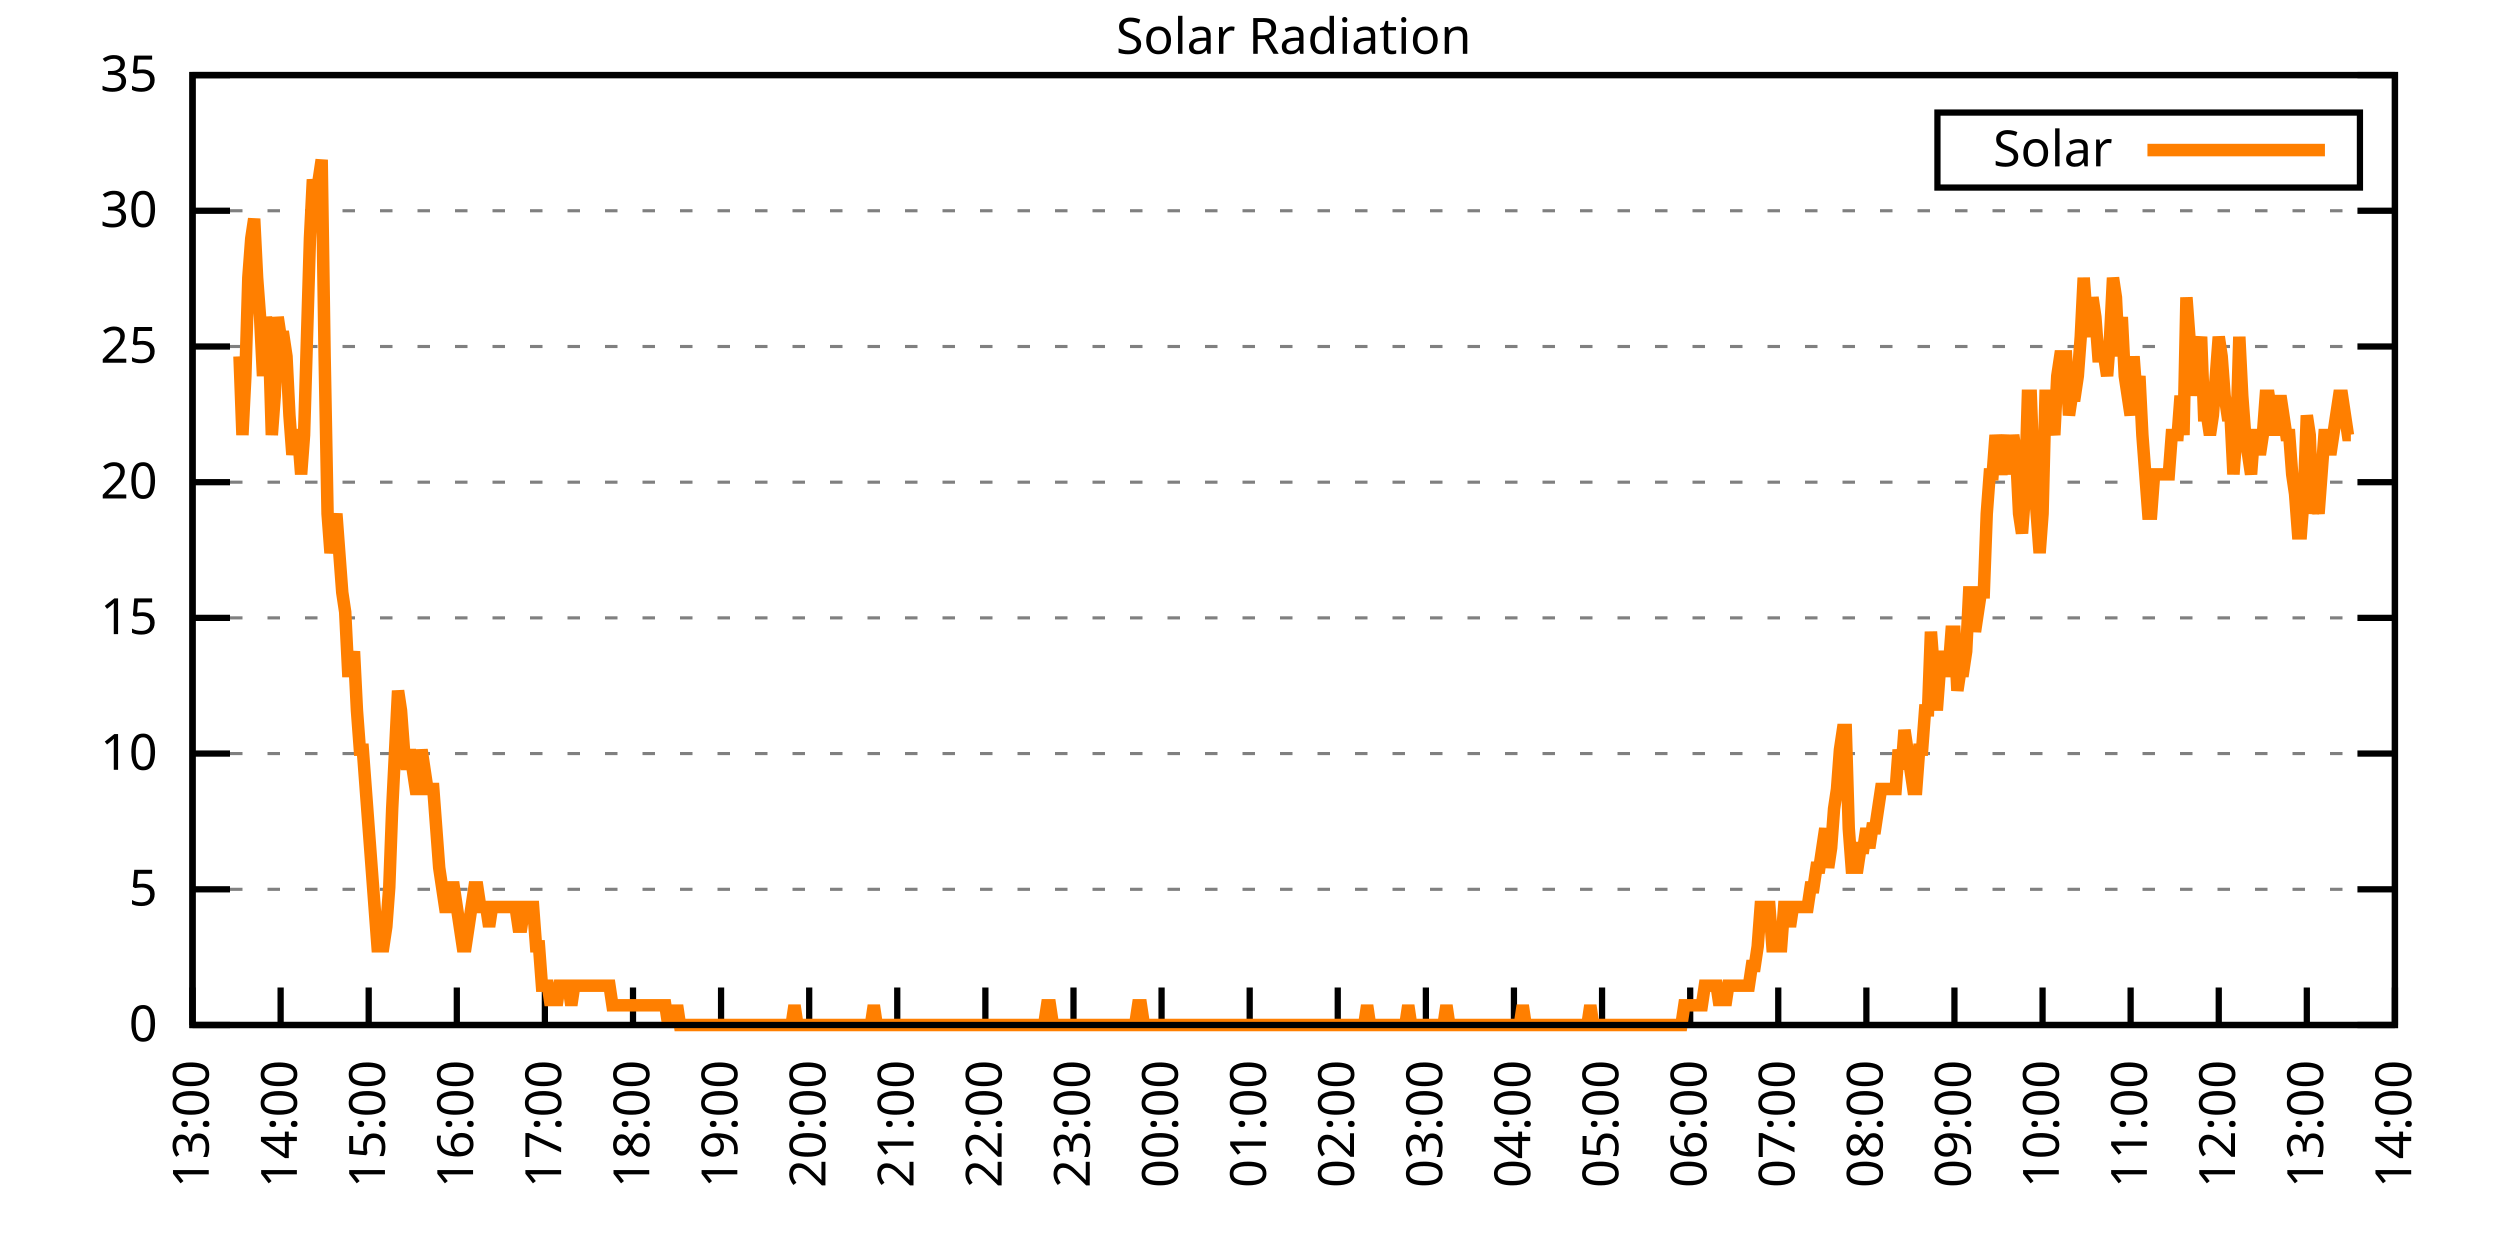
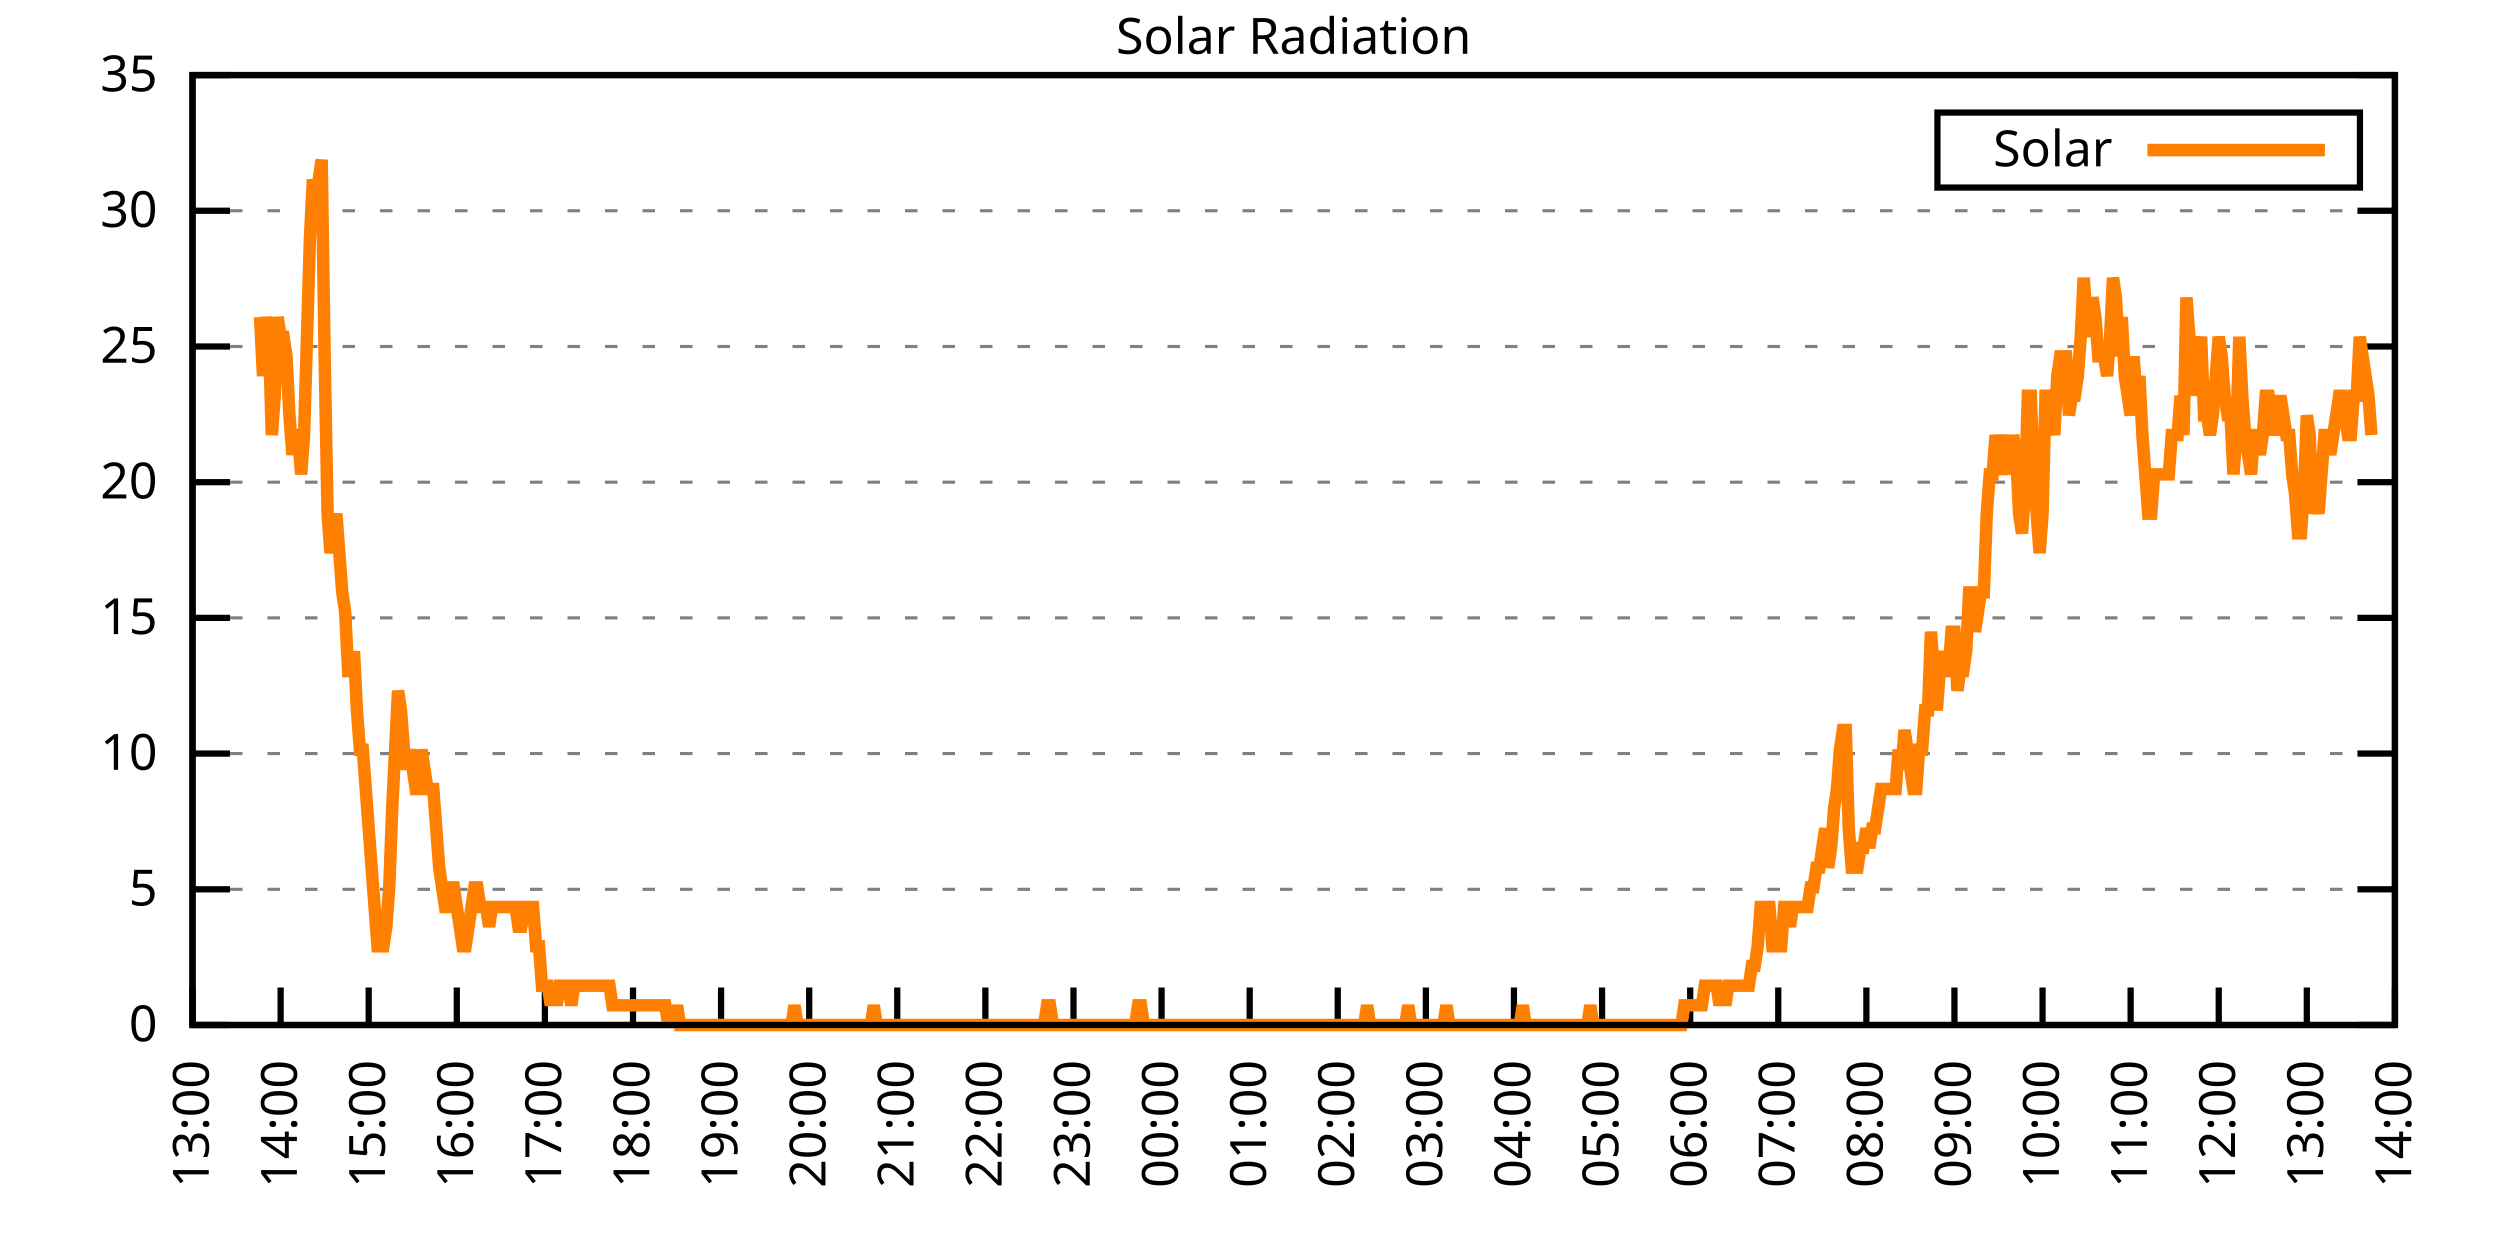
<svg xmlns="http://www.w3.org/2000/svg" xmlns:xlink="http://www.w3.org/1999/xlink" width="400" height="200" viewBox="0 0 400 200">
  <g id="gnuplot_canvas">
    <rect x="0" y="0" width="400" height="200" fill="none" />
    <defs>
      <circle id="gpDot" r="0.5" stroke-width="0.5" stroke="currentColor" />
      <path id="gpPt0" stroke-width="0.333" stroke="currentColor" d="M-1,0 h2 M0,-1 v2" />
      <path id="gpPt1" stroke-width="0.333" stroke="currentColor" d="M-1,-1 L1,1 M1,-1 L-1,1" />
      <path id="gpPt2" stroke-width="0.333" stroke="currentColor" d="M-1,0 L1,0 M0,-1 L0,1 M-1,-1 L1,1 M-1,1 L1,-1" />
      <rect id="gpPt3" stroke-width="0.333" stroke="currentColor" x="-1" y="-1" width="2" height="2" />
      <rect id="gpPt4" stroke-width="0.333" stroke="currentColor" fill="currentColor" x="-1" y="-1" width="2" height="2" />
      <circle id="gpPt5" stroke-width="0.333" stroke="currentColor" cx="0" cy="0" r="1" />
      <use xlink:href="#gpPt5" id="gpPt6" fill="currentColor" stroke="none" />
      <path id="gpPt7" stroke-width="0.333" stroke="currentColor" d="M0,-1.33 L-1.33,0.67 L1.33,0.67 z" />
      <use xlink:href="#gpPt7" id="gpPt8" fill="currentColor" stroke="none" />
      <use xlink:href="#gpPt7" id="gpPt9" stroke="currentColor" transform="rotate(180)" />
      <use xlink:href="#gpPt9" id="gpPt10" fill="currentColor" stroke="none" />
      <use xlink:href="#gpPt3" id="gpPt11" stroke="currentColor" transform="rotate(45)" />
      <use xlink:href="#gpPt11" id="gpPt12" fill="currentColor" stroke="none" />
      <path id="gpPt13" stroke-width="0.333" stroke="currentColor" d="M0,1.330 L1.265,0.411 L0.782,-1.067 L-0.782,-1.076 L-1.265,0.411 z" />
      <use xlink:href="#gpPt13" id="gpPt14" fill="currentColor" stroke="none" />
      <filter id="textbox" filterUnits="objectBoundingBox" x="0" y="0" height="1" width="1">
        <feFlood flood-color="white" flood-opacity="1" result="bgnd" />
        <feComposite in="SourceGraphic" in2="bgnd" operator="atop" />
      </filter>
      <filter id="greybox" filterUnits="objectBoundingBox" x="0" y="0" height="1" width="1">
        <feFlood flood-color="lightgrey" flood-opacity="1" result="grey" />
        <feComposite in="SourceGraphic" in2="grey" operator="atop" />
      </filter>
    </defs>
    <g fill="none" color="white" stroke="currentColor" stroke-width="1.00" stroke-linecap="butt" stroke-linejoin="miter">
</g>
    <g fill="none" color="black" stroke="currentColor" stroke-width="1.00" stroke-linecap="butt" stroke-linejoin="miter">
      <g stroke="none" shape-rendering="crispEdges">
        <polygon fill="rgb(255, 255, 255)" points="30.80,164.00 383.18,164.00 383.18,12.02 30.80,12.02 " />
      </g>
    </g>
    <g fill="none" color="black" stroke="currentColor" stroke-width="1.00" stroke-linecap="butt" stroke-linejoin="miter">
</g>
    <g fill="none" color="black" stroke="black" stroke-width="0.50" stroke-linecap="butt" stroke-linejoin="miter">
</g>
    <g fill="none" color="gray" stroke="currentColor" stroke-width="0.50" stroke-linecap="butt" stroke-linejoin="miter">
      <path stroke="gray" stroke-dasharray="2,4" class="gridline" d="M30.80,164.00 L383.19,164.00  " />
    </g>
    <g fill="none" color="gray" stroke="gray" stroke-width="1.00" stroke-linecap="butt" stroke-linejoin="miter">
</g>
    <g fill="none" color="black" stroke="currentColor" stroke-width="1.00" stroke-linecap="butt" stroke-linejoin="miter">
      <path stroke="black" d="M30.80,164.00 L36.80,164.00 M383.19,164.00 L377.19,164.00  " />
      <g transform="translate(25.20,166.60)" stroke="none" fill="black" font-family="Sans" font-size="8.00" text-anchor="end">
        <text>
          <tspan font-family="Sans"> 0</tspan>
        </text>
      </g>
    </g>
    <g fill="none" color="black" stroke="currentColor" stroke-width="1.00" stroke-linecap="butt" stroke-linejoin="miter">
</g>
    <g fill="none" color="black" stroke="black" stroke-width="0.50" stroke-linecap="butt" stroke-linejoin="miter">
</g>
    <g fill="none" color="gray" stroke="currentColor" stroke-width="0.50" stroke-linecap="butt" stroke-linejoin="miter">
      <path stroke="gray" stroke-dasharray="2,4" class="gridline" d="M30.80,142.29 L383.19,142.29  " />
    </g>
    <g fill="none" color="gray" stroke="gray" stroke-width="1.00" stroke-linecap="butt" stroke-linejoin="miter">
</g>
    <g fill="none" color="black" stroke="currentColor" stroke-width="1.00" stroke-linecap="butt" stroke-linejoin="miter">
      <path stroke="black" d="M30.80,142.29 L36.80,142.29 M383.19,142.29 L377.19,142.29  " />
      <g transform="translate(25.20,144.89)" stroke="none" fill="black" font-family="Sans" font-size="8.00" text-anchor="end">
        <text>
          <tspan font-family="Sans"> 5</tspan>
        </text>
      </g>
    </g>
    <g fill="none" color="black" stroke="currentColor" stroke-width="1.00" stroke-linecap="butt" stroke-linejoin="miter">
</g>
    <g fill="none" color="black" stroke="black" stroke-width="0.50" stroke-linecap="butt" stroke-linejoin="miter">
</g>
    <g fill="none" color="gray" stroke="currentColor" stroke-width="0.50" stroke-linecap="butt" stroke-linejoin="miter">
      <path stroke="gray" stroke-dasharray="2,4" class="gridline" d="M30.80,120.57 L383.19,120.57  " />
    </g>
    <g fill="none" color="gray" stroke="gray" stroke-width="1.00" stroke-linecap="butt" stroke-linejoin="miter">
</g>
    <g fill="none" color="black" stroke="currentColor" stroke-width="1.00" stroke-linecap="butt" stroke-linejoin="miter">
      <path stroke="black" d="M30.80,120.57 L36.80,120.57 M383.19,120.57 L377.19,120.57  " />
      <g transform="translate(25.20,123.17)" stroke="none" fill="black" font-family="Sans" font-size="8.00" text-anchor="end">
        <text>
          <tspan font-family="Sans"> 10</tspan>
        </text>
      </g>
    </g>
    <g fill="none" color="black" stroke="currentColor" stroke-width="1.00" stroke-linecap="butt" stroke-linejoin="miter">
</g>
    <g fill="none" color="black" stroke="black" stroke-width="0.50" stroke-linecap="butt" stroke-linejoin="miter">
</g>
    <g fill="none" color="gray" stroke="currentColor" stroke-width="0.50" stroke-linecap="butt" stroke-linejoin="miter">
      <path stroke="gray" stroke-dasharray="2,4" class="gridline" d="M30.80,98.86 L383.19,98.86  " />
    </g>
    <g fill="none" color="gray" stroke="gray" stroke-width="1.00" stroke-linecap="butt" stroke-linejoin="miter">
</g>
    <g fill="none" color="black" stroke="currentColor" stroke-width="1.00" stroke-linecap="butt" stroke-linejoin="miter">
      <path stroke="black" d="M30.80,98.86 L36.80,98.86 M383.19,98.86 L377.19,98.86  " />
      <g transform="translate(25.20,101.46)" stroke="none" fill="black" font-family="Sans" font-size="8.00" text-anchor="end">
        <text>
          <tspan font-family="Sans"> 15</tspan>
        </text>
      </g>
    </g>
    <g fill="none" color="black" stroke="currentColor" stroke-width="1.00" stroke-linecap="butt" stroke-linejoin="miter">
</g>
    <g fill="none" color="black" stroke="black" stroke-width="0.50" stroke-linecap="butt" stroke-linejoin="miter">
</g>
    <g fill="none" color="gray" stroke="currentColor" stroke-width="0.50" stroke-linecap="butt" stroke-linejoin="miter">
      <path stroke="gray" stroke-dasharray="2,4" class="gridline" d="M30.80,77.15 L383.19,77.15  " />
    </g>
    <g fill="none" color="gray" stroke="gray" stroke-width="1.00" stroke-linecap="butt" stroke-linejoin="miter">
</g>
    <g fill="none" color="black" stroke="currentColor" stroke-width="1.00" stroke-linecap="butt" stroke-linejoin="miter">
      <path stroke="black" d="M30.80,77.15 L36.80,77.15 M383.19,77.15 L377.19,77.15  " />
      <g transform="translate(25.20,79.75)" stroke="none" fill="black" font-family="Sans" font-size="8.00" text-anchor="end">
        <text>
          <tspan font-family="Sans"> 20</tspan>
        </text>
      </g>
    </g>
    <g fill="none" color="black" stroke="currentColor" stroke-width="1.00" stroke-linecap="butt" stroke-linejoin="miter">
</g>
    <g fill="none" color="black" stroke="black" stroke-width="0.50" stroke-linecap="butt" stroke-linejoin="miter">
</g>
    <g fill="none" color="gray" stroke="currentColor" stroke-width="0.50" stroke-linecap="butt" stroke-linejoin="miter">
      <path stroke="gray" stroke-dasharray="2,4" class="gridline" d="M30.80,55.44 L383.19,55.44  " />
    </g>
    <g fill="none" color="gray" stroke="gray" stroke-width="1.00" stroke-linecap="butt" stroke-linejoin="miter">
</g>
    <g fill="none" color="black" stroke="currentColor" stroke-width="1.00" stroke-linecap="butt" stroke-linejoin="miter">
      <path stroke="black" d="M30.80,55.44 L36.80,55.44 M383.19,55.44 L377.19,55.44  " />
      <g transform="translate(25.20,58.04)" stroke="none" fill="black" font-family="Sans" font-size="8.00" text-anchor="end">
        <text>
          <tspan font-family="Sans"> 25</tspan>
        </text>
      </g>
    </g>
    <g fill="none" color="black" stroke="currentColor" stroke-width="1.00" stroke-linecap="butt" stroke-linejoin="miter">
</g>
    <g fill="none" color="black" stroke="black" stroke-width="0.50" stroke-linecap="butt" stroke-linejoin="miter">
</g>
    <g fill="none" color="gray" stroke="currentColor" stroke-width="0.50" stroke-linecap="butt" stroke-linejoin="miter">
      <path stroke="gray" stroke-dasharray="2,4" class="gridline" d="M30.80,33.72 L383.19,33.72  " />
    </g>
    <g fill="none" color="gray" stroke="gray" stroke-width="1.00" stroke-linecap="butt" stroke-linejoin="miter">
</g>
    <g fill="none" color="black" stroke="currentColor" stroke-width="1.00" stroke-linecap="butt" stroke-linejoin="miter">
      <path stroke="black" d="M30.80,33.72 L36.80,33.72 M383.19,33.72 L377.19,33.72  " />
      <g transform="translate(25.20,36.32)" stroke="none" fill="black" font-family="Sans" font-size="8.00" text-anchor="end">
        <text>
          <tspan font-family="Sans"> 30</tspan>
        </text>
      </g>
    </g>
    <g fill="none" color="black" stroke="currentColor" stroke-width="1.00" stroke-linecap="butt" stroke-linejoin="miter">
</g>
    <g fill="none" color="black" stroke="black" stroke-width="0.50" stroke-linecap="butt" stroke-linejoin="miter">
</g>
    <g fill="none" color="gray" stroke="currentColor" stroke-width="0.50" stroke-linecap="butt" stroke-linejoin="miter">
      <path stroke="gray" stroke-dasharray="2,4" class="gridline" d="M30.80,12.01 L383.19,12.01  " />
    </g>
    <g fill="none" color="gray" stroke="gray" stroke-width="1.00" stroke-linecap="butt" stroke-linejoin="miter">
</g>
    <g fill="none" color="black" stroke="currentColor" stroke-width="1.00" stroke-linecap="butt" stroke-linejoin="miter">
      <path stroke="black" d="M30.80,12.01 L36.80,12.01 M383.19,12.01 L377.19,12.01  " />
      <g transform="translate(25.20,14.61)" stroke="none" fill="black" font-family="Sans" font-size="8.00" text-anchor="end">
        <text>
          <tspan font-family="Sans"> 35</tspan>
        </text>
      </g>
    </g>
    <g fill="none" color="black" stroke="currentColor" stroke-width="1.00" stroke-linecap="butt" stroke-linejoin="miter">
      <path stroke="black" d="M30.80,164.00 L30.80,158.00  " />
      <g transform="translate(33.40,169.60) rotate(270.00)" stroke="none" fill="black" font-family="Sans" font-size="8.00" text-anchor="end">
        <text>
          <tspan font-family="Sans">13:00</tspan>
        </text>
      </g>
    </g>
    <g fill="none" color="black" stroke="currentColor" stroke-width="1.00" stroke-linecap="butt" stroke-linejoin="miter">
      <path stroke="black" d="M44.90,164.00 L44.90,158.00  " />
      <g transform="translate(47.50,169.60) rotate(270.00)" stroke="none" fill="black" font-family="Sans" font-size="8.00" text-anchor="end">
        <text>
          <tspan font-family="Sans">14:00</tspan>
        </text>
      </g>
    </g>
    <g fill="none" color="black" stroke="currentColor" stroke-width="1.00" stroke-linecap="butt" stroke-linejoin="miter">
      <path stroke="black" d="M58.99,164.00 L58.99,158.00  " />
      <g transform="translate(61.59,169.60) rotate(270.00)" stroke="none" fill="black" font-family="Sans" font-size="8.00" text-anchor="end">
        <text>
          <tspan font-family="Sans">15:00</tspan>
        </text>
      </g>
    </g>
    <g fill="none" color="black" stroke="currentColor" stroke-width="1.00" stroke-linecap="butt" stroke-linejoin="miter">
      <path stroke="black" d="M73.09,164.00 L73.09,158.00  " />
      <g transform="translate(75.69,169.60) rotate(270.00)" stroke="none" fill="black" font-family="Sans" font-size="8.00" text-anchor="end">
        <text>
          <tspan font-family="Sans">16:00</tspan>
        </text>
      </g>
    </g>
    <g fill="none" color="black" stroke="currentColor" stroke-width="1.00" stroke-linecap="butt" stroke-linejoin="miter">
      <path stroke="black" d="M87.18,164.00 L87.18,158.00  " />
      <g transform="translate(89.78,169.60) rotate(270.00)" stroke="none" fill="black" font-family="Sans" font-size="8.00" text-anchor="end">
        <text>
          <tspan font-family="Sans">17:00</tspan>
        </text>
      </g>
    </g>
    <g fill="none" color="black" stroke="currentColor" stroke-width="1.00" stroke-linecap="butt" stroke-linejoin="miter">
      <path stroke="black" d="M101.28,164.00 L101.28,158.00  " />
      <g transform="translate(103.88,169.60) rotate(270.00)" stroke="none" fill="black" font-family="Sans" font-size="8.00" text-anchor="end">
        <text>
          <tspan font-family="Sans">18:00</tspan>
        </text>
      </g>
    </g>
    <g fill="none" color="black" stroke="currentColor" stroke-width="1.00" stroke-linecap="butt" stroke-linejoin="miter">
      <path stroke="black" d="M115.37,164.00 L115.37,158.00  " />
      <g transform="translate(117.97,169.60) rotate(270.00)" stroke="none" fill="black" font-family="Sans" font-size="8.00" text-anchor="end">
        <text>
          <tspan font-family="Sans">19:00</tspan>
        </text>
      </g>
    </g>
    <g fill="none" color="black" stroke="currentColor" stroke-width="1.00" stroke-linecap="butt" stroke-linejoin="miter">
      <path stroke="black" d="M129.47,164.00 L129.47,158.00  " />
      <g transform="translate(132.07,169.60) rotate(270.00)" stroke="none" fill="black" font-family="Sans" font-size="8.00" text-anchor="end">
        <text>
          <tspan font-family="Sans">20:00</tspan>
        </text>
      </g>
    </g>
    <g fill="none" color="black" stroke="currentColor" stroke-width="1.00" stroke-linecap="butt" stroke-linejoin="miter">
      <path stroke="black" d="M143.56,164.00 L143.56,158.00  " />
      <g transform="translate(146.16,169.60) rotate(270.00)" stroke="none" fill="black" font-family="Sans" font-size="8.00" text-anchor="end">
        <text>
          <tspan font-family="Sans">21:00</tspan>
        </text>
      </g>
    </g>
    <g fill="none" color="black" stroke="currentColor" stroke-width="1.00" stroke-linecap="butt" stroke-linejoin="miter">
      <path stroke="black" d="M157.66,164.00 L157.66,158.00  " />
      <g transform="translate(160.26,169.60) rotate(270.00)" stroke="none" fill="black" font-family="Sans" font-size="8.00" text-anchor="end">
        <text>
          <tspan font-family="Sans">22:00</tspan>
        </text>
      </g>
    </g>
    <g fill="none" color="black" stroke="currentColor" stroke-width="1.00" stroke-linecap="butt" stroke-linejoin="miter">
      <path stroke="black" d="M171.76,164.00 L171.76,158.00  " />
      <g transform="translate(174.36,169.60) rotate(270.00)" stroke="none" fill="black" font-family="Sans" font-size="8.00" text-anchor="end">
        <text>
          <tspan font-family="Sans">23:00</tspan>
        </text>
      </g>
    </g>
    <g fill="none" color="black" stroke="currentColor" stroke-width="1.00" stroke-linecap="butt" stroke-linejoin="miter">
      <path stroke="black" d="M185.85,164.00 L185.85,158.00  " />
      <g transform="translate(188.45,169.60) rotate(270.00)" stroke="none" fill="black" font-family="Sans" font-size="8.00" text-anchor="end">
        <text>
          <tspan font-family="Sans">00:00</tspan>
        </text>
      </g>
    </g>
    <g fill="none" color="black" stroke="currentColor" stroke-width="1.00" stroke-linecap="butt" stroke-linejoin="miter">
      <path stroke="black" d="M199.95,164.00 L199.95,158.00  " />
      <g transform="translate(202.55,169.60) rotate(270.00)" stroke="none" fill="black" font-family="Sans" font-size="8.00" text-anchor="end">
        <text>
          <tspan font-family="Sans">01:00</tspan>
        </text>
      </g>
    </g>
    <g fill="none" color="black" stroke="currentColor" stroke-width="1.00" stroke-linecap="butt" stroke-linejoin="miter">
      <path stroke="black" d="M214.04,164.00 L214.04,158.00  " />
      <g transform="translate(216.64,169.60) rotate(270.00)" stroke="none" fill="black" font-family="Sans" font-size="8.00" text-anchor="end">
        <text>
          <tspan font-family="Sans">02:00</tspan>
        </text>
      </g>
    </g>
    <g fill="none" color="black" stroke="currentColor" stroke-width="1.00" stroke-linecap="butt" stroke-linejoin="miter">
      <path stroke="black" d="M228.14,164.00 L228.14,158.00  " />
      <g transform="translate(230.74,169.60) rotate(270.00)" stroke="none" fill="black" font-family="Sans" font-size="8.00" text-anchor="end">
        <text>
          <tspan font-family="Sans">03:00</tspan>
        </text>
      </g>
    </g>
    <g fill="none" color="black" stroke="currentColor" stroke-width="1.00" stroke-linecap="butt" stroke-linejoin="miter">
      <path stroke="black" d="M242.23,164.00 L242.23,158.00  " />
      <g transform="translate(244.83,169.60) rotate(270.00)" stroke="none" fill="black" font-family="Sans" font-size="8.00" text-anchor="end">
        <text>
          <tspan font-family="Sans">04:00</tspan>
        </text>
      </g>
    </g>
    <g fill="none" color="black" stroke="currentColor" stroke-width="1.00" stroke-linecap="butt" stroke-linejoin="miter">
      <path stroke="black" d="M256.33,164.00 L256.33,158.00  " />
      <g transform="translate(258.93,169.60) rotate(270.00)" stroke="none" fill="black" font-family="Sans" font-size="8.00" text-anchor="end">
        <text>
          <tspan font-family="Sans">05:00</tspan>
        </text>
      </g>
    </g>
    <g fill="none" color="black" stroke="currentColor" stroke-width="1.00" stroke-linecap="butt" stroke-linejoin="miter">
      <path stroke="black" d="M270.43,164.00 L270.43,158.00  " />
      <g transform="translate(273.03,169.60) rotate(270.00)" stroke="none" fill="black" font-family="Sans" font-size="8.00" text-anchor="end">
        <text>
          <tspan font-family="Sans">06:00</tspan>
        </text>
      </g>
    </g>
    <g fill="none" color="black" stroke="currentColor" stroke-width="1.00" stroke-linecap="butt" stroke-linejoin="miter">
      <path stroke="black" d="M284.52,164.00 L284.52,158.00  " />
      <g transform="translate(287.12,169.60) rotate(270.00)" stroke="none" fill="black" font-family="Sans" font-size="8.00" text-anchor="end">
        <text>
          <tspan font-family="Sans">07:00</tspan>
        </text>
      </g>
    </g>
    <g fill="none" color="black" stroke="currentColor" stroke-width="1.00" stroke-linecap="butt" stroke-linejoin="miter">
      <path stroke="black" d="M298.62,164.00 L298.62,158.00  " />
      <g transform="translate(301.22,169.60) rotate(270.00)" stroke="none" fill="black" font-family="Sans" font-size="8.00" text-anchor="end">
        <text>
          <tspan font-family="Sans">08:00</tspan>
        </text>
      </g>
    </g>
    <g fill="none" color="black" stroke="currentColor" stroke-width="1.00" stroke-linecap="butt" stroke-linejoin="miter">
      <path stroke="black" d="M312.71,164.00 L312.71,158.00  " />
      <g transform="translate(315.31,169.60) rotate(270.00)" stroke="none" fill="black" font-family="Sans" font-size="8.00" text-anchor="end">
        <text>
          <tspan font-family="Sans">09:00</tspan>
        </text>
      </g>
    </g>
    <g fill="none" color="black" stroke="currentColor" stroke-width="1.00" stroke-linecap="butt" stroke-linejoin="miter">
      <path stroke="black" d="M326.81,164.00 L326.81,158.00  " />
      <g transform="translate(329.41,169.60) rotate(270.00)" stroke="none" fill="black" font-family="Sans" font-size="8.00" text-anchor="end">
        <text>
          <tspan font-family="Sans">10:00</tspan>
        </text>
      </g>
    </g>
    <g fill="none" color="black" stroke="currentColor" stroke-width="1.00" stroke-linecap="butt" stroke-linejoin="miter">
      <path stroke="black" d="M340.90,164.00 L340.90,158.00  " />
      <g transform="translate(343.50,169.60) rotate(270.00)" stroke="none" fill="black" font-family="Sans" font-size="8.00" text-anchor="end">
        <text>
          <tspan font-family="Sans">11:00</tspan>
        </text>
      </g>
    </g>
    <g fill="none" color="black" stroke="currentColor" stroke-width="1.00" stroke-linecap="butt" stroke-linejoin="miter">
      <path stroke="black" d="M355.00,164.00 L355.00,158.00  " />
      <g transform="translate(357.60,169.60) rotate(270.00)" stroke="none" fill="black" font-family="Sans" font-size="8.00" text-anchor="end">
        <text>
          <tspan font-family="Sans">12:00</tspan>
        </text>
      </g>
    </g>
    <g fill="none" color="black" stroke="currentColor" stroke-width="1.00" stroke-linecap="butt" stroke-linejoin="miter">
      <path stroke="black" d="M369.09,164.00 L369.09,158.00  " />
      <g transform="translate(371.69,169.60) rotate(270.00)" stroke="none" fill="black" font-family="Sans" font-size="8.00" text-anchor="end">
        <text>
          <tspan font-family="Sans">13:00</tspan>
        </text>
      </g>
    </g>
    <g fill="none" color="black" stroke="currentColor" stroke-width="1.00" stroke-linecap="butt" stroke-linejoin="miter">
      <path stroke="black" d="M383.19,164.00 L383.19,158.00  " />
      <g transform="translate(385.79,169.60) rotate(270.00)" stroke="none" fill="black" font-family="Sans" font-size="8.00" text-anchor="end">
        <text>
          <tspan font-family="Sans">14:00</tspan>
        </text>
      </g>
    </g>
    <g fill="none" color="black" stroke="currentColor" stroke-width="1.00" stroke-linecap="butt" stroke-linejoin="miter">
</g>
    <g fill="none" color="black" stroke="currentColor" stroke-width="1.00" stroke-linecap="butt" stroke-linejoin="miter">
      <path stroke="black" d="M30.80,12.01 L30.80,164.00 L383.19,164.00 L383.19,12.01 L30.80,12.01 Z  " />
    </g>
    <g fill="none" color="black" stroke="currentColor" stroke-width="1.00" stroke-linecap="butt" stroke-linejoin="miter">
</g>
    <g fill="none" color="black" stroke="currentColor" stroke-width="1.00" stroke-linecap="butt" stroke-linejoin="miter">
      <path stroke="black" d="M309.99,30.01 L309.99,18.01 L377.59,18.01 L377.59,30.01 L309.99,30.01 Z  " />
    </g>
    <g id="Solar_Radiation_plot_1">
      <g fill="none" color="white" stroke="black" stroke-width="2.00" stroke-linecap="butt" stroke-linejoin="miter">
</g>
      <g fill="none" color="black" stroke="currentColor" stroke-width="2.00" stroke-linecap="butt" stroke-linejoin="miter">
        <g transform="translate(337.99,26.61)" stroke="none" fill="black" font-family="Sans" font-size="8.00" text-anchor="end">
          <text>
            <tspan font-family="Sans">Solar</tspan>
          </text>
        </g>
      </g>
      <g fill="none" color="black" stroke="currentColor" stroke-width="2.00" stroke-linecap="butt" stroke-linejoin="miter">
-         <path stroke="rgb(255, 127,   0)" d="M343.59,24.01 L371.99,24.01 M38.32,57.02 L38.79,69.61 L39.26,60.17 L39.73,44.44 L40.20,38.15 L40.67,35.00   L41.14,44.44 L41.61,50.73 L42.08,60.17 L42.55,50.73 L43.02,53.88 L43.49,69.61 L43.96,63.32 L44.43,50.73   L44.90,53.88 L45.37,53.88 L45.84,57.02 L46.31,66.46 L46.78,72.76 L47.24,69.61 L47.71,69.61 L48.18,75.90   L48.65,69.61 L49.12,53.88 L49.59,38.15 L50.06,28.71 L50.53,31.85 L51.00,28.71 L51.47,25.56 L51.94,57.02   L52.41,82.19 L52.88,88.49 L53.35,85.34 L53.82,82.19 L54.29,88.49 L54.76,94.78 L55.23,97.93 L55.70,107.37   L56.17,107.37 L56.64,104.22 L57.11,113.66 L57.58,119.95 L58.05,119.95 L58.52,126.24 L58.99,132.54 L59.46,138.83   L59.93,145.12 L60.40,151.41 L60.87,151.41 L61.34,151.41 L61.81,148.27 L62.28,141.98 L62.75,129.39 L63.22,119.95   L63.69,110.51 L64.16,113.66 L64.63,119.95 L65.10,123.10 L65.57,119.95 L66.04,123.10 L66.51,126.24 L66.98,126.24   L67.45,119.95 L67.92,123.10 L68.39,126.24 L68.86,126.24 L69.33,126.24 L69.80,132.54 L70.27,138.83 L70.74,141.98   L71.21,145.12 L71.68,145.12 L72.15,141.98 L72.62,141.98 L73.09,145.12 L73.56,148.27 L74.03,151.41 L74.50,151.41   L74.97,148.27 L75.44,145.12 L75.91,141.98 L76.38,141.98 L76.85,145.12 L77.32,145.12 L77.79,145.12 L78.26,148.27   L78.73,145.12 L79.19,145.12 L79.66,145.12 L80.13,145.12 L80.60,145.12 L81.07,145.12 L81.54,145.12 L82.01,145.12   L82.48,145.12 L82.95,148.27 L83.42,148.27 L83.89,145.12 L84.36,145.12 L84.83,145.12 L85.30,145.12 L85.77,151.41   L86.24,151.41 L86.71,157.71 L87.18,157.71 L87.65,157.71 L88.12,160.85 L88.59,157.71 L89.06,160.85 L89.53,157.71   L90.00,157.71 L90.47,157.71 L90.94,157.71 L91.41,160.85 L91.88,157.71 L92.35,157.71 L92.82,157.71 L93.29,157.71   L93.76,157.71 L94.23,157.71 L94.70,157.71 L95.17,157.71 L95.64,157.71 L96.11,157.71 L96.58,157.71 L97.05,157.71   L97.52,157.71 L97.99,160.85 L98.46,160.85 L98.93,160.85 L99.40,160.85 L99.87,160.85 L100.34,160.85 L100.81,160.85   L101.28,160.85 L101.75,160.85 L102.22,160.85 L102.69,160.85 L103.16,160.85 L103.63,160.85 L104.10,160.85 L104.57,160.85   L105.04,160.85 L105.51,160.85 L105.98,160.85 L106.45,160.85 L106.92,164.00 L107.39,160.85 L107.86,164.00 L108.33,160.85   L108.80,164.00 L109.27,164.00 L109.74,164.00 L110.21,164.00 L110.68,164.00 L111.14,164.00 L111.61,164.00 L112.08,164.00   L112.55,164.00 L113.02,164.00 L113.49,164.00 L113.96,164.00 L114.43,164.00 L114.90,164.00 L115.37,164.00 L115.84,164.00   L116.31,164.00 L116.78,164.00 L117.25,164.00 L117.72,164.00 L118.19,164.00 L118.66,164.00 L119.13,164.00 L119.60,164.00   L120.07,164.00 L120.54,164.00 L121.01,164.00 L121.48,164.00 L121.95,164.00 L122.42,164.00 L122.89,164.00 L123.36,164.00   L123.83,164.00 L124.30,164.00 L124.77,164.00 L125.24,164.00 L125.71,164.00 L126.18,164.00 L126.65,164.00 L127.12,160.85   L127.59,164.00 L128.06,164.00 L128.53,164.00 L129.00,164.00 L129.47,164.00 L129.94,164.00 L130.41,164.00 L130.88,164.00   L131.35,164.00 L131.82,164.00 L132.29,164.00 L132.76,164.00 L133.23,164.00 L133.70,164.00 L134.17,164.00 L134.64,164.00   L135.11,164.00 L135.58,164.00 L136.05,164.00 L136.52,164.00 L136.99,164.00 L137.46,164.00 L137.93,164.00 L138.40,164.00   L138.87,164.00 L139.34,164.00 L139.81,160.85 L140.28,164.00 L140.75,164.00 L141.22,164.00 L141.69,164.00 L142.16,164.00   L142.63,164.00 L143.09,164.00 L143.56,164.00 L144.03,164.00 L144.50,164.00 L144.97,164.00 L145.44,164.00 L145.91,164.00   L146.38,164.00 L146.85,164.00 L147.32,164.00 L147.79,164.00 L148.26,164.00 L148.73,164.00 L149.20,164.00 L149.67,164.00   L150.14,164.00 L150.61,164.00 L151.08,164.00 L151.55,164.00 L152.02,164.00 L152.49,164.00 L152.96,164.00 L153.43,164.00   L153.90,164.00 L154.37,164.00 L154.84,164.00 L155.31,164.00 L155.78,164.00 L156.25,164.00 L156.72,164.00 L157.19,164.00   L157.66,164.00 L158.13,164.00 L158.60,164.00 L159.07,164.00 L159.54,164.00 L160.01,164.00 L160.48,164.00 L160.95,164.00   L161.42,164.00 L161.89,164.00 L162.36,164.00 L162.83,164.00 L163.30,164.00 L163.77,164.00 L164.24,164.00 L164.71,164.00   L165.18,164.00 L165.65,164.00 L166.12,164.00 L166.59,164.00 L167.06,164.00 L167.53,160.85 L168.00,160.85 L168.47,164.00   L168.94,164.00 L169.41,164.00 L169.88,164.00 L170.35,164.00 L170.82,164.00 L171.29,164.00 L171.76,164.00 L172.23,164.00   L172.70,164.00 L173.17,164.00 L173.64,164.00 L174.11,164.00 L174.58,164.00 L175.04,164.00 L175.51,164.00 L175.98,164.00   L176.45,164.00 L176.92,164.00 L177.39,164.00 L177.86,164.00 L178.33,164.00 L178.80,164.00 L179.27,164.00 L179.74,164.00   L180.21,164.00 L180.68,164.00 L181.15,164.00 L181.62,164.00 L182.09,160.85 L182.56,160.85 L183.03,164.00 L183.50,164.00   L183.97,164.00 L184.44,164.00 L184.91,164.00 L185.38,164.00 L185.85,164.00 L186.32,164.00 L186.79,164.00 L187.26,164.00   L187.73,164.00 L188.20,164.00 L188.67,164.00 L189.14,164.00 L189.61,164.00 L190.08,164.00 L190.55,164.00 L191.02,164.00   L191.49,164.00 L191.96,164.00 L192.43,164.00 L192.90,164.00 L193.37,164.00 L193.84,164.00 L194.31,164.00 L194.78,164.00   L195.25,164.00 L195.72,164.00 L196.19,164.00 L196.66,164.00 L197.13,164.00 L197.60,164.00 L198.07,164.00 L198.54,164.00   L199.01,164.00 L199.48,164.00 L199.95,164.00 L200.42,164.00 L200.89,164.00 L201.36,164.00 L201.83,164.00 L202.30,164.00   L202.77,164.00 L203.24,164.00 L203.71,164.00 L204.18,164.00 L204.65,164.00 L205.12,164.00 L205.59,164.00 L206.06,164.00   L206.53,164.00 L207.00,164.00 L207.46,164.00 L207.93,164.00 L208.40,164.00 L208.87,164.00 L209.34,164.00 L209.81,164.00   L210.28,164.00 L210.75,164.00 L211.22,164.00 L211.69,164.00 L212.16,164.00 L212.63,164.00 L213.10,164.00 L213.57,164.00   L214.04,164.00 L214.51,164.00 L214.98,164.00 L215.45,164.00 L215.92,164.00 L216.39,164.00 L216.86,164.00 L217.33,164.00   L217.80,164.00 L218.27,164.00 L218.74,160.85 L219.21,164.00 L219.68,164.00 L220.15,164.00 L220.62,164.00 L221.09,164.00   L221.56,164.00 L222.03,164.00 L222.50,164.00 L222.97,164.00 L223.44,164.00 L223.91,164.00 L224.38,164.00 L224.85,164.00   L225.32,160.85 L225.79,164.00 L226.26,164.00 L226.73,164.00 L227.20,164.00 L227.67,164.00 L228.14,164.00 L228.61,164.00   L229.08,164.00 L229.55,164.00 L230.02,164.00 L230.49,164.00 L230.96,164.00 L231.43,160.85 L231.90,164.00 L232.37,164.00   L232.84,164.00 L233.31,164.00 L233.78,164.00 L234.25,164.00 L234.72,164.00 L235.19,164.00 L235.66,164.00 L236.13,164.00   L236.60,164.00 L237.07,164.00 L237.54,164.00 L238.01,164.00 L238.48,164.00 L238.95,164.00 L239.41,164.00 L239.88,164.00   L240.35,164.00 L240.82,164.00 L241.29,164.00 L241.76,164.00 L242.23,164.00 L242.70,164.00 L243.17,164.00 L243.64,160.85   L244.11,164.00 L244.58,164.00 L245.05,164.00 L245.52,164.00 L245.99,164.00 L246.46,164.00 L246.93,164.00 L247.40,164.00   L247.87,164.00 L248.34,164.00 L248.81,164.00 L249.28,164.00 L249.75,164.00 L250.22,164.00 L250.69,164.00 L251.16,164.00   L251.63,164.00 L252.10,164.00 L252.57,164.00 L253.04,164.00 L253.51,164.00 L253.98,164.00 L254.45,160.85 L254.92,164.00   L255.39,164.00 L255.86,164.00 L256.33,164.00 L256.80,164.00 L257.27,164.00 L257.74,164.00 L258.21,164.00 L258.68,164.00   L259.15,164.00 L259.62,164.00 L260.09,164.00 L260.56,164.00 L261.03,164.00 L261.50,164.00 L261.97,164.00 L262.44,164.00   L262.91,164.00 L263.38,164.00 L263.85,164.00 L264.32,164.00 L264.79,164.00 L265.26,164.00 L265.73,164.00 L266.20,164.00   L266.67,164.00 L267.14,164.00 L267.61,164.00 L268.08,164.00 L268.55,164.00 L269.02,164.00 L269.49,160.85 L269.96,160.85   L270.43,160.85 L270.90,160.85 L271.36,160.85 L271.83,160.85 L272.30,160.85 L272.77,157.71 L273.24,157.71 L273.71,157.71   L274.18,157.71 L274.65,157.71 L275.12,160.85 L275.59,157.71 L276.06,160.85 L276.53,157.71 L277.00,157.71 L277.47,157.71   L277.94,157.71 L278.41,157.71 L278.88,157.71 L279.35,157.71 L279.82,157.71 L280.29,154.56 L280.76,154.56 L281.23,151.41   L281.70,145.12 L282.17,145.12 L282.64,145.12 L283.11,145.12 L283.58,151.41 L284.05,151.41 L284.52,151.41 L284.99,151.41   L285.46,145.12 L285.93,145.12 L286.40,148.27 L286.87,145.12 L287.34,145.12 L287.81,145.12 L288.28,145.12 L288.75,145.12   L289.22,145.12 L289.69,141.98 L290.16,141.98 L290.63,138.83 L291.10,138.83 L291.57,135.68 L292.04,132.54 L292.51,138.83   L292.98,135.68 L293.45,129.39 L293.92,126.24 L294.39,119.95 L294.86,116.80 L295.33,116.80 L295.80,132.54 L296.27,138.83   L296.74,138.83 L297.21,138.83 L297.68,135.68 L298.15,135.68 L298.62,132.54 L299.09,135.68 L299.56,132.54 L300.03,132.54   L300.50,129.39 L300.97,126.24 L301.44,126.24 L301.91,126.24 L302.38,126.24 L302.85,126.24 L303.31,126.24 L303.78,119.95   L304.25,123.10 L304.72,116.80 L305.19,119.95 L305.66,123.10 L306.13,126.24 L306.60,126.24 L307.07,119.95 L307.54,119.95   L308.01,113.66 L308.48,113.66 L308.95,101.07 L309.42,107.37 L309.89,113.66 L310.36,107.37 L310.83,104.22 L311.30,107.37   L311.77,107.37 L312.24,101.07 L312.71,101.07 L313.18,110.51 L313.65,107.37 L314.12,107.37 L314.59,104.22 L315.06,94.78   L315.53,94.78 L316.00,101.07 L316.47,97.93 L316.94,94.78 L317.41,94.78 L317.88,82.19 L318.35,75.90 L318.82,75.90   L319.29,69.61 L319.76,72.76 L320.23,75.90 L320.70,72.76 L321.17,69.61 L321.64,75.90 L322.11,69.61 L322.58,72.76   L323.05,82.19 L323.52,85.34 L323.99,79.05 L324.46,63.32 L324.93,63.32 L325.40,75.90 L325.87,82.19 L326.34,88.49   L326.81,82.19 L327.28,63.32 L327.75,63.32 L328.22,66.46 L328.69,69.61 L329.16,60.17 L329.63,57.02 L330.10,57.02   L330.57,57.02 L331.04,66.46 L331.51,63.32 L331.98,63.32 L332.45,60.17 L332.92,53.88 L333.39,44.44 L333.86,50.73   L334.33,53.88 L334.80,47.58 L335.26,50.73 L335.73,57.02 L336.20,57.02 L336.67,57.02 L337.14,60.17 L337.61,53.88   L338.08,44.44 L338.55,47.58 L339.02,57.02 L339.49,50.73 L339.96,60.17 L340.43,63.32 L340.90,66.46 L341.37,57.02   L341.84,63.32 L342.31,60.17 L342.78,69.61 L343.25,75.90 L343.72,82.19 L344.19,82.19 L344.66,75.90 L345.13,75.90   L345.60,75.90 L346.07,75.90 L346.54,75.90 L347.01,75.90 L347.48,69.61 L347.95,69.61 L348.42,69.61 L348.89,63.32   L349.36,69.61 L349.83,47.58 L350.30,53.88 L350.77,63.32 L351.24,57.02 L351.71,57.02 L352.18,53.88 L352.65,66.46   L353.12,66.46 L353.59,69.61 L354.06,66.46 L354.53,60.17 L355.00,53.88 L355.47,57.02 L355.94,63.32 L356.41,66.46   L356.88,66.46 L357.35,75.90 L357.82,69.61 L358.29,53.88 L358.76,63.32 L359.23,69.61 L359.70,72.76 L360.17,75.90   L360.64,69.61 L361.11,69.61 L361.58,72.76 L362.05,69.61 L362.52,63.32 L362.99,63.32 L363.46,66.46 L363.93,69.61   L364.40,66.46 L364.87,63.32 L365.34,66.46 L365.81,69.61 L366.28,69.61 L366.75,75.90 L367.21,79.05 L367.68,85.34   L368.15,85.34 L368.62,79.05 L369.09,66.46 L369.56,69.61 L370.03,82.19 L370.50,79.05 L370.97,82.19 L371.44,75.90   L371.91,69.61 L372.38,69.61 L372.85,72.76 L373.32,69.61 L373.79,66.46 L374.26,63.32 L374.73,63.32 L375.20,66.46   L375.67,69.61 L376.14,69.61  " />
+         <path stroke="rgb(255, 127,   0)" d="M343.59,24.01 L371.99,24.01 M41.61,50.73 L42.08,60.17 L42.55,50.73 L43.02,53.88 L43.49,69.61 L43.96,63.32   L44.43,50.73 L44.90,53.88 L45.37,53.88 L45.84,57.02 L46.31,66.46 L46.78,72.76 L47.24,69.61 L47.71,69.61   L48.18,75.90 L48.65,69.61 L49.12,53.88 L49.59,38.15 L50.06,28.71 L50.53,31.85 L51.00,28.71 L51.47,25.56   L51.94,57.02 L52.41,82.19 L52.88,88.49 L53.35,85.34 L53.82,82.19 L54.29,88.49 L54.76,94.78 L55.23,97.93   L55.70,107.37 L56.17,107.37 L56.64,104.22 L57.11,113.66 L57.58,119.95 L58.05,119.95 L58.52,126.24 L58.99,132.54   L59.46,138.83 L59.93,145.12 L60.40,151.41 L60.87,151.41 L61.34,151.41 L61.81,148.27 L62.28,141.98 L62.75,129.39   L63.22,119.95 L63.69,110.51 L64.16,113.66 L64.63,119.95 L65.10,123.10 L65.57,119.95 L66.04,123.10 L66.51,126.24   L66.98,126.24 L67.45,119.95 L67.92,123.10 L68.39,126.24 L68.86,126.24 L69.33,126.24 L69.80,132.54 L70.27,138.83   L70.74,141.98 L71.21,145.12 L71.68,145.12 L72.15,141.98 L72.62,141.98 L73.09,145.12 L73.56,148.27 L74.03,151.41   L74.50,151.41 L74.97,148.27 L75.44,145.12 L75.91,141.98 L76.38,141.98 L76.85,145.12 L77.32,145.12 L77.79,145.12   L78.26,148.27 L78.73,145.12 L79.19,145.12 L79.66,145.12 L80.13,145.12 L80.60,145.12 L81.07,145.12 L81.54,145.12   L82.01,145.12 L82.48,145.12 L82.95,148.27 L83.42,148.27 L83.89,145.12 L84.36,145.12 L84.83,145.12 L85.30,145.12   L85.77,151.41 L86.24,151.41 L86.71,157.71 L87.18,157.71 L87.65,157.71 L88.12,160.85 L88.59,157.71 L89.06,160.85   L89.53,157.71 L90.00,157.71 L90.47,157.71 L90.94,157.71 L91.41,160.85 L91.88,157.71 L92.35,157.71 L92.82,157.71   L93.29,157.71 L93.76,157.71 L94.23,157.71 L94.70,157.71 L95.17,157.71 L95.64,157.71 L96.11,157.71 L96.58,157.71   L97.05,157.71 L97.52,157.71 L97.99,160.85 L98.46,160.85 L98.93,160.85 L99.40,160.85 L99.87,160.85 L100.34,160.85   L100.81,160.85 L101.28,160.85 L101.75,160.85 L102.22,160.85 L102.69,160.85 L103.16,160.85 L103.63,160.85 L104.10,160.85   L104.57,160.85 L105.04,160.85 L105.51,160.85 L105.98,160.85 L106.45,160.85 L106.92,164.00 L107.39,160.85 L107.86,164.00   L108.33,160.85 L108.80,164.00 L109.27,164.00 L109.74,164.00 L110.21,164.00 L110.68,164.00 L111.14,164.00 L111.61,164.00   L112.08,164.00 L112.55,164.00 L113.02,164.00 L113.49,164.00 L113.96,164.00 L114.43,164.00 L114.90,164.00 L115.37,164.00   L115.84,164.00 L116.31,164.00 L116.78,164.00 L117.25,164.00 L117.72,164.00 L118.19,164.00 L118.66,164.00 L119.13,164.00   L119.60,164.00 L120.07,164.00 L120.54,164.00 L121.01,164.00 L121.48,164.00 L121.95,164.00 L122.42,164.00 L122.89,164.00   L123.36,164.00 L123.83,164.00 L124.30,164.00 L124.77,164.00 L125.24,164.00 L125.71,164.00 L126.18,164.00 L126.65,164.00   L127.12,160.85 L127.59,164.00 L128.06,164.00 L128.53,164.00 L129.00,164.00 L129.47,164.00 L129.94,164.00 L130.41,164.00   L130.88,164.00 L131.35,164.00 L131.82,164.00 L132.29,164.00 L132.76,164.00 L133.23,164.00 L133.70,164.00 L134.17,164.00   L134.64,164.00 L135.11,164.00 L135.58,164.00 L136.05,164.00 L136.52,164.00 L136.99,164.00 L137.46,164.00 L137.93,164.00   L138.40,164.00 L138.87,164.00 L139.34,164.00 L139.81,160.85 L140.28,164.00 L140.75,164.00 L141.22,164.00 L141.69,164.00   L142.16,164.00 L142.63,164.00 L143.09,164.00 L143.56,164.00 L144.03,164.00 L144.50,164.00 L144.97,164.00 L145.44,164.00   L145.91,164.00 L146.38,164.00 L146.85,164.00 L147.32,164.00 L147.79,164.00 L148.26,164.00 L148.73,164.00 L149.20,164.00   L149.67,164.00 L150.14,164.00 L150.61,164.00 L151.08,164.00 L151.55,164.00 L152.02,164.00 L152.49,164.00 L152.96,164.00   L153.43,164.00 L153.90,164.00 L154.37,164.00 L154.84,164.00 L155.31,164.00 L155.78,164.00 L156.25,164.00 L156.72,164.00   L157.19,164.00 L157.66,164.00 L158.13,164.00 L158.60,164.00 L159.07,164.00 L159.54,164.00 L160.01,164.00 L160.48,164.00   L160.95,164.00 L161.42,164.00 L161.89,164.00 L162.36,164.00 L162.83,164.00 L163.30,164.00 L163.77,164.00 L164.24,164.00   L164.71,164.00 L165.18,164.00 L165.65,164.00 L166.12,164.00 L166.59,164.00 L167.06,164.00 L167.53,160.85 L168.00,160.85   L168.47,164.00 L168.94,164.00 L169.41,164.00 L169.88,164.00 L170.35,164.00 L170.82,164.00 L171.29,164.00 L171.76,164.00   L172.23,164.00 L172.70,164.00 L173.17,164.00 L173.64,164.00 L174.11,164.00 L174.58,164.00 L175.04,164.00 L175.51,164.00   L175.98,164.00 L176.45,164.00 L176.92,164.00 L177.39,164.00 L177.86,164.00 L178.33,164.00 L178.80,164.00 L179.27,164.00   L179.74,164.00 L180.21,164.00 L180.68,164.00 L181.15,164.00 L181.62,164.00 L182.09,160.85 L182.56,160.85 L183.03,164.00   L183.50,164.00 L183.97,164.00 L184.44,164.00 L184.91,164.00 L185.38,164.00 L185.85,164.00 L186.32,164.00 L186.79,164.00   L187.26,164.00 L187.73,164.00 L188.20,164.00 L188.67,164.00 L189.14,164.00 L189.61,164.00 L190.08,164.00 L190.55,164.00   L191.02,164.00 L191.49,164.00 L191.96,164.00 L192.43,164.00 L192.90,164.00 L193.37,164.00 L193.84,164.00 L194.31,164.00   L194.78,164.00 L195.25,164.00 L195.72,164.00 L196.19,164.00 L196.66,164.00 L197.13,164.00 L197.60,164.00 L198.07,164.00   L198.54,164.00 L199.01,164.00 L199.48,164.00 L199.95,164.00 L200.42,164.00 L200.89,164.00 L201.36,164.00 L201.83,164.00   L202.30,164.00 L202.77,164.00 L203.24,164.00 L203.71,164.00 L204.18,164.00 L204.65,164.00 L205.12,164.00 L205.59,164.00   L206.06,164.00 L206.53,164.00 L207.00,164.00 L207.46,164.00 L207.93,164.00 L208.40,164.00 L208.87,164.00 L209.34,164.00   L209.81,164.00 L210.28,164.00 L210.75,164.00 L211.22,164.00 L211.69,164.00 L212.16,164.00 L212.63,164.00 L213.10,164.00   L213.57,164.00 L214.04,164.00 L214.51,164.00 L214.98,164.00 L215.45,164.00 L215.92,164.00 L216.39,164.00 L216.86,164.00   L217.33,164.00 L217.80,164.00 L218.27,164.00 L218.74,160.85 L219.21,164.00 L219.68,164.00 L220.15,164.00 L220.62,164.00   L221.09,164.00 L221.56,164.00 L222.03,164.00 L222.50,164.00 L222.97,164.00 L223.44,164.00 L223.91,164.00 L224.38,164.00   L224.85,164.00 L225.32,160.85 L225.79,164.00 L226.26,164.00 L226.73,164.00 L227.20,164.00 L227.67,164.00 L228.14,164.00   L228.61,164.00 L229.08,164.00 L229.55,164.00 L230.02,164.00 L230.49,164.00 L230.96,164.00 L231.43,160.85 L231.90,164.00   L232.37,164.00 L232.84,164.00 L233.31,164.00 L233.78,164.00 L234.25,164.00 L234.72,164.00 L235.19,164.00 L235.66,164.00   L236.13,164.00 L236.60,164.00 L237.07,164.00 L237.54,164.00 L238.01,164.00 L238.48,164.00 L238.95,164.00 L239.41,164.00   L239.88,164.00 L240.35,164.00 L240.82,164.00 L241.29,164.00 L241.76,164.00 L242.23,164.00 L242.70,164.00 L243.17,164.00   L243.64,160.85 L244.11,164.00 L244.58,164.00 L245.05,164.00 L245.52,164.00 L245.99,164.00 L246.46,164.00 L246.93,164.00   L247.40,164.00 L247.87,164.00 L248.34,164.00 L248.81,164.00 L249.28,164.00 L249.75,164.00 L250.22,164.00 L250.69,164.00   L251.16,164.00 L251.63,164.00 L252.10,164.00 L252.57,164.00 L253.04,164.00 L253.51,164.00 L253.98,164.00 L254.45,160.85   L254.92,164.00 L255.39,164.00 L255.86,164.00 L256.33,164.00 L256.80,164.00 L257.27,164.00 L257.74,164.00 L258.21,164.00   L258.68,164.00 L259.15,164.00 L259.62,164.00 L260.09,164.00 L260.56,164.00 L261.03,164.00 L261.50,164.00 L261.97,164.00   L262.44,164.00 L262.91,164.00 L263.38,164.00 L263.85,164.00 L264.32,164.00 L264.79,164.00 L265.26,164.00 L265.73,164.00   L266.20,164.00 L266.67,164.00 L267.14,164.00 L267.61,164.00 L268.08,164.00 L268.55,164.00 L269.02,164.00 L269.49,160.85   L269.96,160.85 L270.43,160.85 L270.90,160.85 L271.36,160.85 L271.83,160.85 L272.30,160.85 L272.77,157.71 L273.24,157.71   L273.71,157.71 L274.18,157.71 L274.65,157.71 L275.12,160.85 L275.59,157.71 L276.06,160.85 L276.53,157.71 L277.00,157.71   L277.47,157.71 L277.94,157.71 L278.41,157.71 L278.88,157.71 L279.35,157.71 L279.82,157.71 L280.29,154.56 L280.76,154.56   L281.23,151.41 L281.70,145.12 L282.17,145.12 L282.64,145.12 L283.11,145.12 L283.58,151.41 L284.05,151.41 L284.52,151.41   L284.99,151.41 L285.46,145.12 L285.93,145.12 L286.40,148.27 L286.87,145.12 L287.34,145.12 L287.81,145.12 L288.28,145.12   L288.75,145.12 L289.22,145.12 L289.69,141.98 L290.16,141.98 L290.63,138.83 L291.10,138.83 L291.57,135.68 L292.04,132.54   L292.51,138.83 L292.98,135.68 L293.45,129.39 L293.92,126.24 L294.39,119.95 L294.86,116.80 L295.33,116.80 L295.80,132.54   L296.27,138.83 L296.74,138.83 L297.21,138.83 L297.68,135.68 L298.15,135.68 L298.62,132.54 L299.09,135.68 L299.56,132.54   L300.03,132.54 L300.50,129.39 L300.97,126.24 L301.44,126.24 L301.91,126.24 L302.38,126.24 L302.85,126.24 L303.31,126.24   L303.78,119.95 L304.25,123.10 L304.72,116.80 L305.19,119.95 L305.66,123.10 L306.13,126.24 L306.60,126.24 L307.07,119.95   L307.54,119.95 L308.01,113.66 L308.48,113.66 L308.95,101.07 L309.42,107.37 L309.89,113.66 L310.36,107.37 L310.83,104.22   L311.30,107.37 L311.77,107.37 L312.24,101.07 L312.71,101.07 L313.18,110.51 L313.65,107.37 L314.12,107.37 L314.59,104.22   L315.06,94.78 L315.53,94.78 L316.00,101.07 L316.47,97.93 L316.94,94.78 L317.41,94.78 L317.88,82.19 L318.35,75.90   L318.82,75.90 L319.29,69.61 L319.76,72.76 L320.23,75.90 L320.70,72.76 L321.17,69.61 L321.64,75.90 L322.11,69.61   L322.58,72.76 L323.05,82.19 L323.52,85.34 L323.99,79.05 L324.46,63.32 L324.93,63.32 L325.40,75.90 L325.87,82.19   L326.34,88.49 L326.81,82.19 L327.28,63.32 L327.75,63.32 L328.22,66.46 L328.69,69.61 L329.16,60.17 L329.63,57.02   L330.10,57.02 L330.57,57.02 L331.04,66.46 L331.51,63.32 L331.98,63.32 L332.45,60.17 L332.92,53.88 L333.39,44.44   L333.86,50.73 L334.33,53.88 L334.80,47.58 L335.26,50.73 L335.73,57.02 L336.20,57.02 L336.67,57.02 L337.14,60.17   L337.61,53.88 L338.08,44.44 L338.55,47.58 L339.02,57.02 L339.49,50.73 L339.96,60.17 L340.43,63.32 L340.90,66.46   L341.37,57.02 L341.84,63.32 L342.31,60.17 L342.78,69.61 L343.25,75.90 L343.72,82.19 L344.19,82.19 L344.66,75.90   L345.13,75.90 L345.60,75.90 L346.07,75.90 L346.54,75.90 L347.01,75.90 L347.48,69.61 L347.95,69.61 L348.42,69.61   L348.89,63.32 L349.36,69.61 L349.83,47.58 L350.30,53.88 L350.77,63.32 L351.24,57.02 L351.71,57.02 L352.18,53.88   L352.65,66.46 L353.12,66.46 L353.59,69.61 L354.06,66.46 L354.53,60.17 L355.00,53.88 L355.47,57.02 L355.94,63.32   L356.41,66.46 L356.88,66.46 L357.35,75.90 L357.82,69.61 L358.29,53.88 L358.76,63.32 L359.23,69.61 L359.70,72.76   L360.17,75.90 L360.64,69.61 L361.11,69.61 L361.58,72.76 L362.05,69.61 L362.52,63.32 L362.99,63.32 L363.46,66.46   L363.93,69.61 L364.40,66.46 L364.87,63.32 L365.34,66.46 L365.81,69.61 L366.28,69.61 L366.75,75.90 L367.21,79.05   L367.68,85.34 L368.15,85.34 L368.62,79.05 L369.09,66.46 L369.56,69.61 L370.03,82.19 L370.50,79.05 L370.97,82.19   L371.44,75.90 L371.91,69.61 L372.38,69.61 L372.85,72.76 L373.32,69.61 L373.79,66.46 L374.26,63.32 L374.73,63.32   L375.20,66.46 L375.67,69.61 L376.14,69.61 L376.61,63.32 L377.08,63.32 L377.55,53.88 L378.02,57.02 L378.49,60.17   L378.96,63.32 L379.43,69.61  " />
      </g>
    </g>
    <g fill="none" color="black" stroke="currentColor" stroke-width="2.00" stroke-linecap="butt" stroke-linejoin="miter">
</g>
    <g fill="none" color="black" stroke="black" stroke-width="1.00" stroke-linecap="butt" stroke-linejoin="miter">
</g>
    <g fill="none" color="black" stroke="currentColor" stroke-width="1.00" stroke-linecap="butt" stroke-linejoin="miter">
      <path stroke="black" d="M30.80,12.01 L30.80,164.00 L383.19,164.00 L383.19,12.01 L30.80,12.01 Z  " />
      <g transform="translate(6.80,88.01) rotate(270.00)" stroke="none" fill="black" font-family="Sans" font-size="8.00" text-anchor="middle">
        <text />
      </g>
    </g>
    <g fill="none" color="black" stroke="currentColor" stroke-width="1.00" stroke-linecap="butt" stroke-linejoin="miter">
</g>
    <g fill="none" color="black" stroke="currentColor" stroke-width="1.00" stroke-linecap="butt" stroke-linejoin="miter">
      <g transform="translate(206.99,8.61)" stroke="none" fill="black" font-family="Sans" font-size="8.00" text-anchor="middle">
        <text>
          <tspan font-family="Sans">Solar Radiation</tspan>
        </text>
      </g>
    </g>
    <g fill="none" color="black" stroke="currentColor" stroke-width="1.00" stroke-linecap="butt" stroke-linejoin="miter">
</g>
  </g>
</svg>
